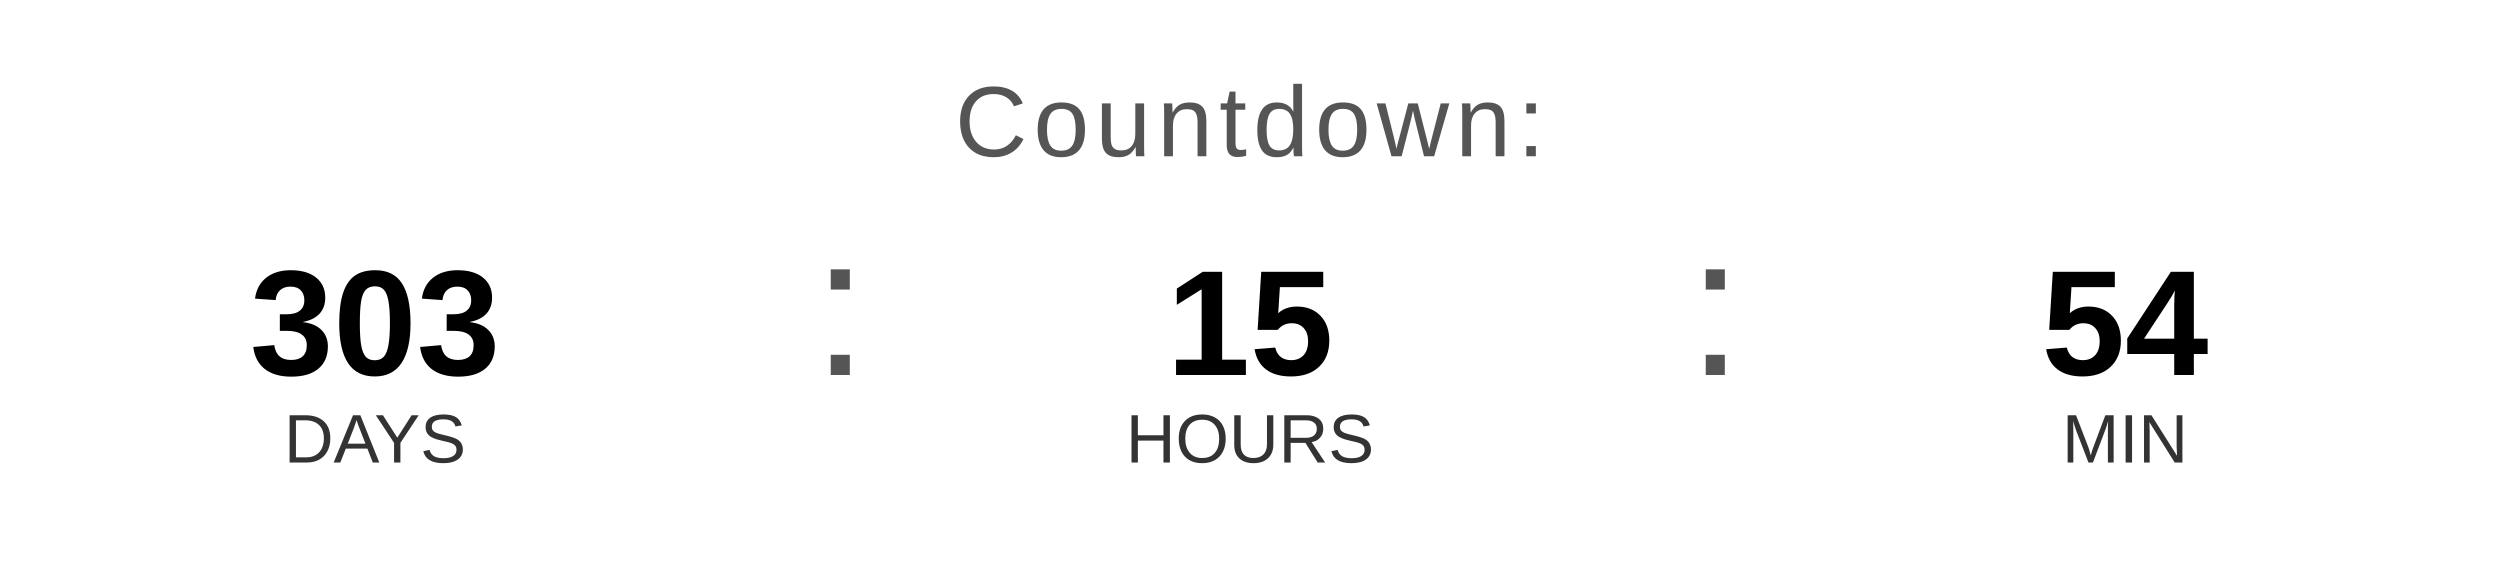
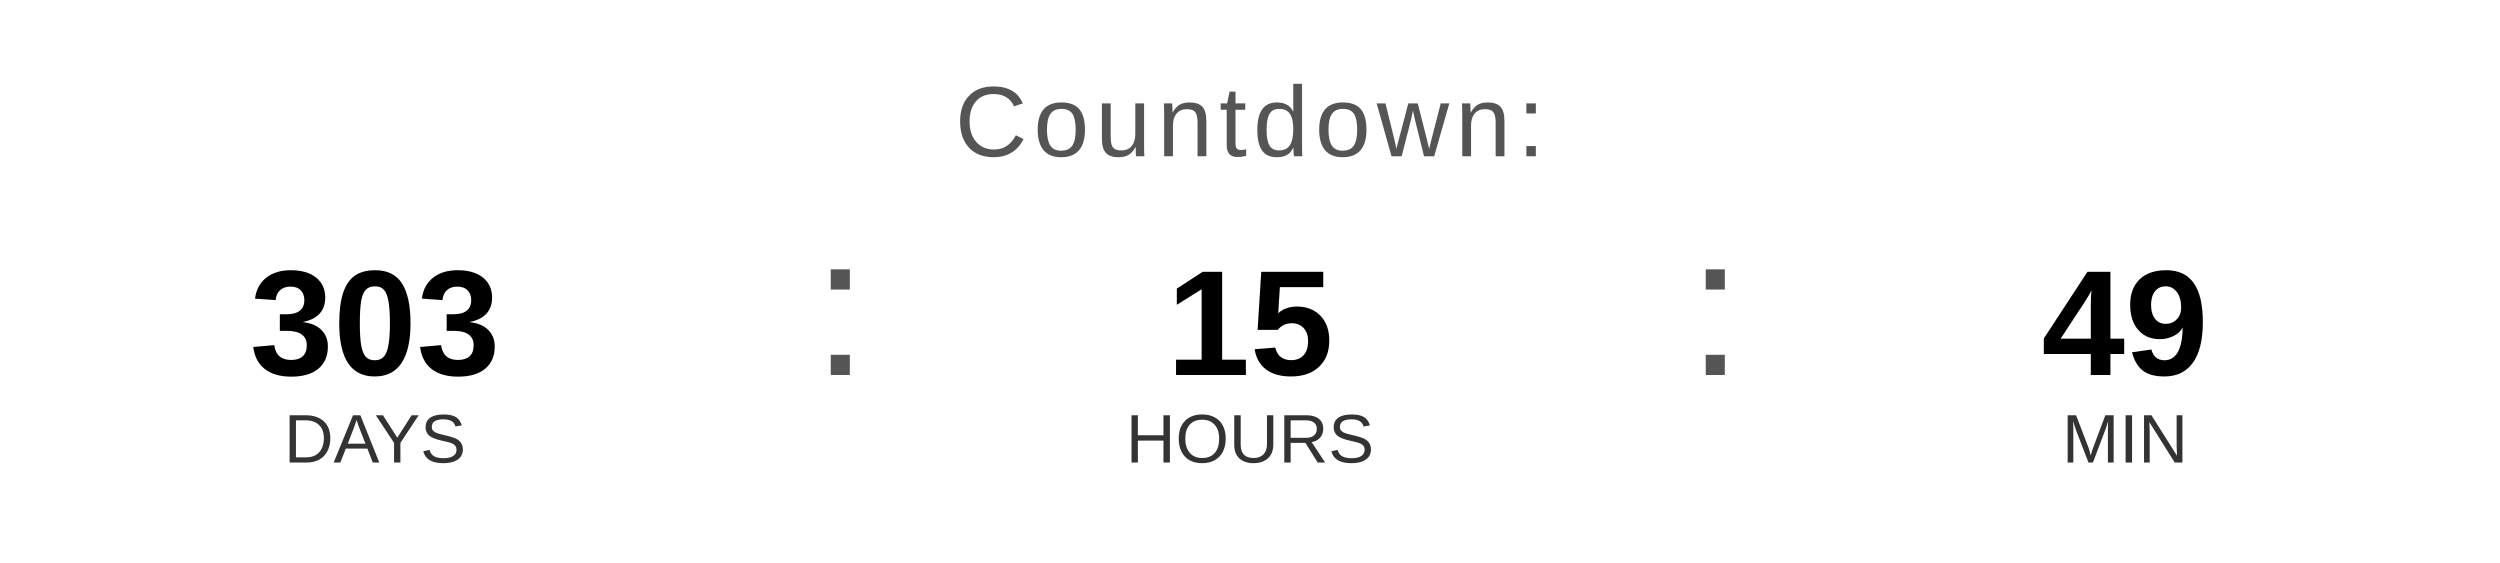
<svg xmlns="http://www.w3.org/2000/svg" width="400" height="90" viewBox="0 0 400 90">
  <text x="200" y="25" font-family="Arial, Helvetica, sans-serif" font-size="16" fill="#555555" text-anchor="middle" letter-spacing="1">
    Countdown:
  </text>
  <text x="60" y="60" font-family="Arial, Helvetica, sans-serif" font-size="24" font-weight="bold" fill="#000000" text-anchor="middle">303</text>
  <text x="60" y="74" font-family="Arial, Helvetica, sans-serif" font-size="11" fill="#333333" text-anchor="middle">DAYS</text>
  <text x="130" y="60" font-family="Arial, sans-serif" font-size="32" fill="#555555">:</text>
  <text x="200" y="60" font-family="Arial, Helvetica, sans-serif" font-size="24" font-weight="bold" fill="#000000" text-anchor="middle">15</text>
  <text x="200" y="74" font-family="Arial, Helvetica, sans-serif" font-size="11" fill="#333333" text-anchor="middle">HOURS</text>
  <text x="270" y="60" font-family="Arial, sans-serif" font-size="32" fill="#555555">:</text>
-   <text x="340" y="60" font-family="Arial, Helvetica, sans-serif" font-size="24" font-weight="bold" fill="#000000" text-anchor="middle">54</text>
+   <text x="340" y="60" font-family="Arial, Helvetica, sans-serif" font-size="24" font-weight="bold" fill="#000000" text-anchor="middle">49</text>
  <text x="340" y="74" font-family="Arial, Helvetica, sans-serif" font-size="11" fill="#333333" text-anchor="middle">MIN</text>
</svg>
